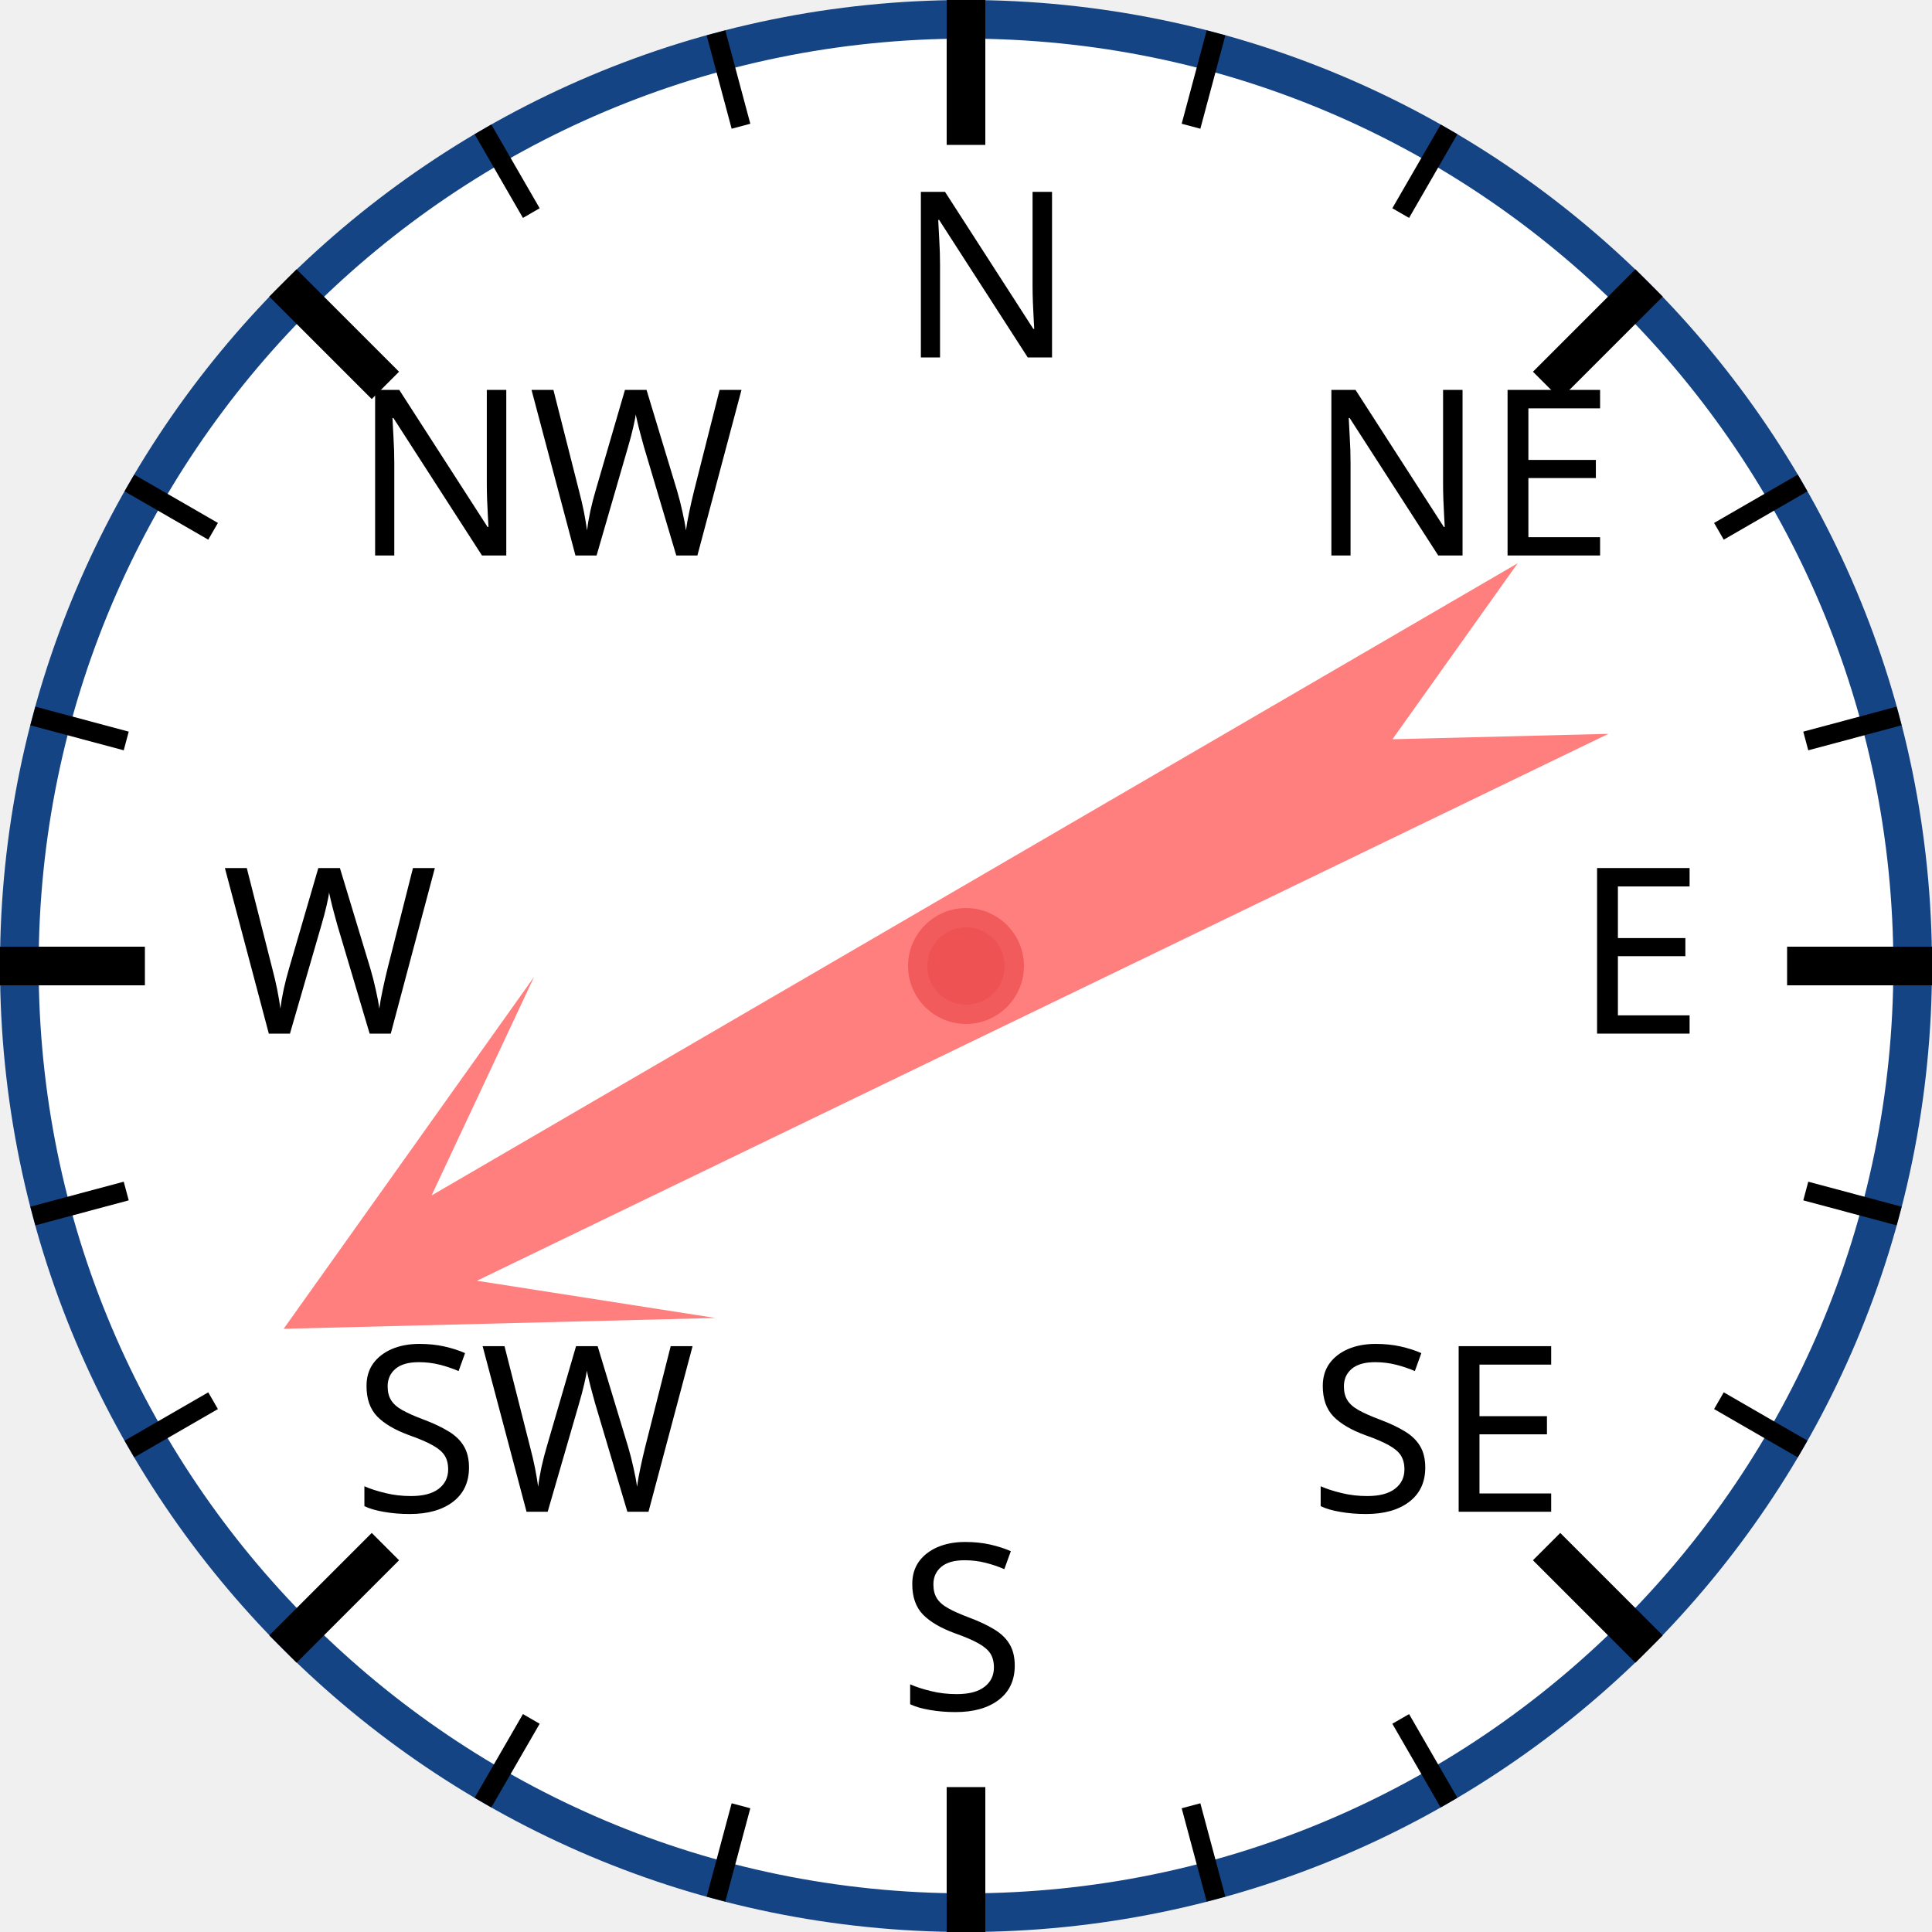
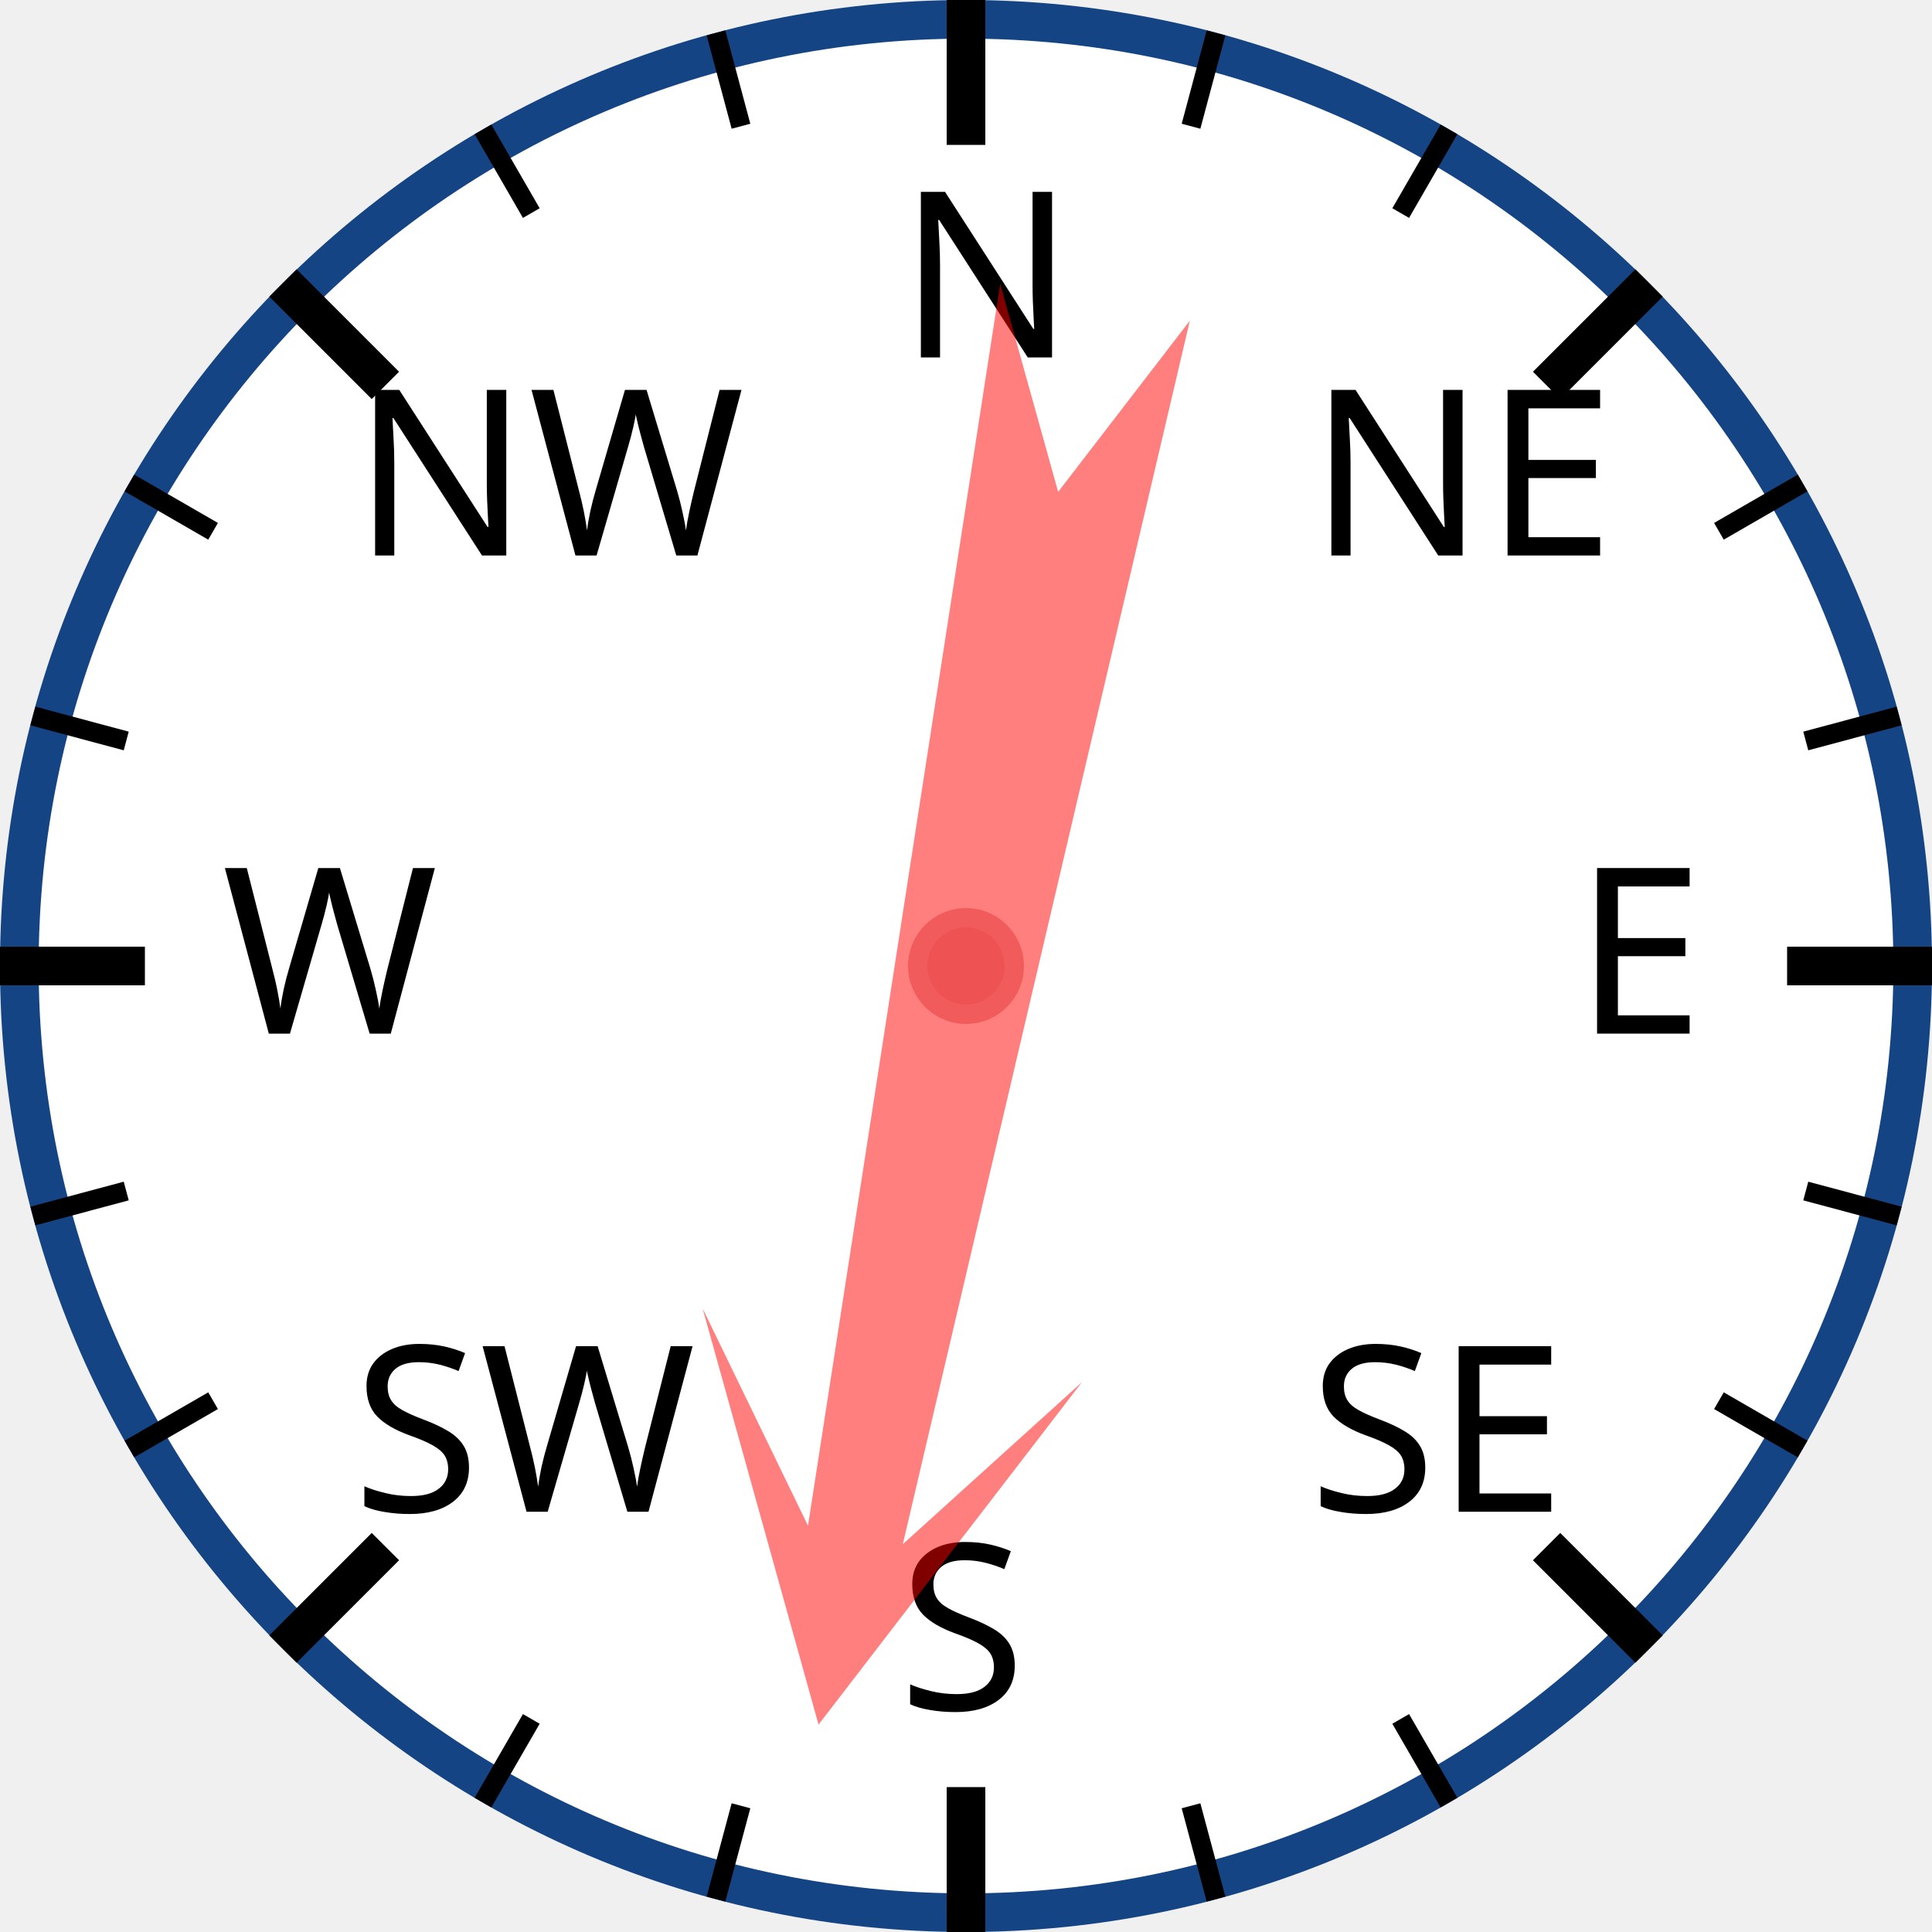
<svg xmlns="http://www.w3.org/2000/svg" width="120px" height="120px" viewBox="0 0 200 200">
  <circle cx="100" cy="100" r="98" style="fill: white; stroke: #154485; stroke-width: 4;" />
  <text x="93.0" y="37.0" style="font-family: sans-serif; font-size: 18pt;">N</text>
  <line x1="100.0" y1="0.0" x2="100.0" y2="15.0" style="stroke: black; stroke-width: 4;" />
  <line x1="74.118" y1="3.407" x2="76.706" y2="13.067" style="stroke: black; stroke-width: 2;" />
  <line x1="50" y1="13.397" x2="55" y2="22.058" style="stroke: black; stroke-width: 2;" />
  <text x="36.503" y="57.503" style="font-family: sans-serif; font-size: 18pt;">NW</text>
  <line x1="29.289" y1="29.289" x2="39.896" y2="39.896" style="stroke: black; stroke-width: 4;" />
  <line x1="13.397" y1="50" x2="22.058" y2="55" style="stroke: black; stroke-width: 2;" />
  <line x1="3.407" y1="74.118" x2="13.067" y2="76.706" style="stroke: black; stroke-width: 2;" />
  <text x="23.0" y="107.0" style="font-family: sans-serif; font-size: 18pt;">W</text>
  <line x1="0.0" y1="100.0" x2="15.0" y2="100.0" style="stroke: black; stroke-width: 4;" />
  <line x1="3.407" y1="125.882" x2="13.067" y2="123.294" style="stroke: black; stroke-width: 2;" />
  <line x1="13.397" y1="150" x2="22.058" y2="145" style="stroke: black; stroke-width: 2;" />
  <text x="36.503" y="156.497" style="font-family: sans-serif; font-size: 18pt;">SW</text>
  <line x1="29.289" y1="170.711" x2="39.896" y2="160.104" style="stroke: black; stroke-width: 4;" />
  <line x1="50" y1="186.603" x2="55" y2="177.942" style="stroke: black; stroke-width: 2;" />
  <line x1="74.118" y1="196.593" x2="76.706" y2="186.933" style="stroke: black; stroke-width: 2;" />
  <text x="93" y="177.0" style="font-family: sans-serif; font-size: 18pt;">S</text>
  <line x1="100" y1="200.0" x2="100" y2="185.0" style="stroke: black; stroke-width: 4;" />
  <line x1="125.882" y1="196.593" x2="123.294" y2="186.933" style="stroke: black; stroke-width: 2;" />
  <line x1="150.0" y1="186.603" x2="145.0" y2="177.942" style="stroke: black; stroke-width: 2;" />
  <text x="135.497" y="156.497" style="font-family: sans-serif; font-size: 18pt;">SE</text>
  <line x1="170.711" y1="170.711" x2="160.104" y2="160.104" style="stroke: black; stroke-width: 4;" />
  <line x1="186.603" y1="150" x2="177.942" y2="145" style="stroke: black; stroke-width: 2;" />
  <line x1="196.593" y1="125.882" x2="186.933" y2="123.294" style="stroke: black; stroke-width: 2;" />
  <text x="163.0" y="107" style="font-family: sans-serif; font-size: 18pt;">E</text>
  <line x1="200.0" y1="100" x2="185.0" y2="100" style="stroke: black; stroke-width: 4;" />
  <line x1="196.593" y1="74.118" x2="186.933" y2="76.706" style="stroke: black; stroke-width: 2;" />
  <line x1="186.603" y1="50" x2="177.942" y2="55" style="stroke: black; stroke-width: 2;" />
  <text x="135.497" y="57.503" style="font-family: sans-serif; font-size: 18pt;">NE</text>
  <line x1="170.711" y1="29.289" x2="160.104" y2="39.896" style="stroke: black; stroke-width: 4;" />
  <line x1="150" y1="13.397" x2="145" y2="22.058" style="stroke: black; stroke-width: 2;" />
  <line x1="125.882" y1="3.407" x2="123.294" y2="13.067" style="stroke: black; stroke-width: 2;" />
-   <polygon points="100 20 120 60 105 40 110 170 100 150 90 170 95 40 80 60" style="fill: red; fill-opacity: 0.5;" transform="rotate(242,100,100)" />
+   <polygon points="100 20 120 60 105 40 110 170 100 150 90 170 95 40 80 60" style="fill: red; fill-opacity: 0.5;" transform="rotate(191,100,100)" />
  <circle cx="100" cy="100" r="5" style="fill: #EE5252; stroke: #F25B5B; stroke-width: 2;" />
</svg>
